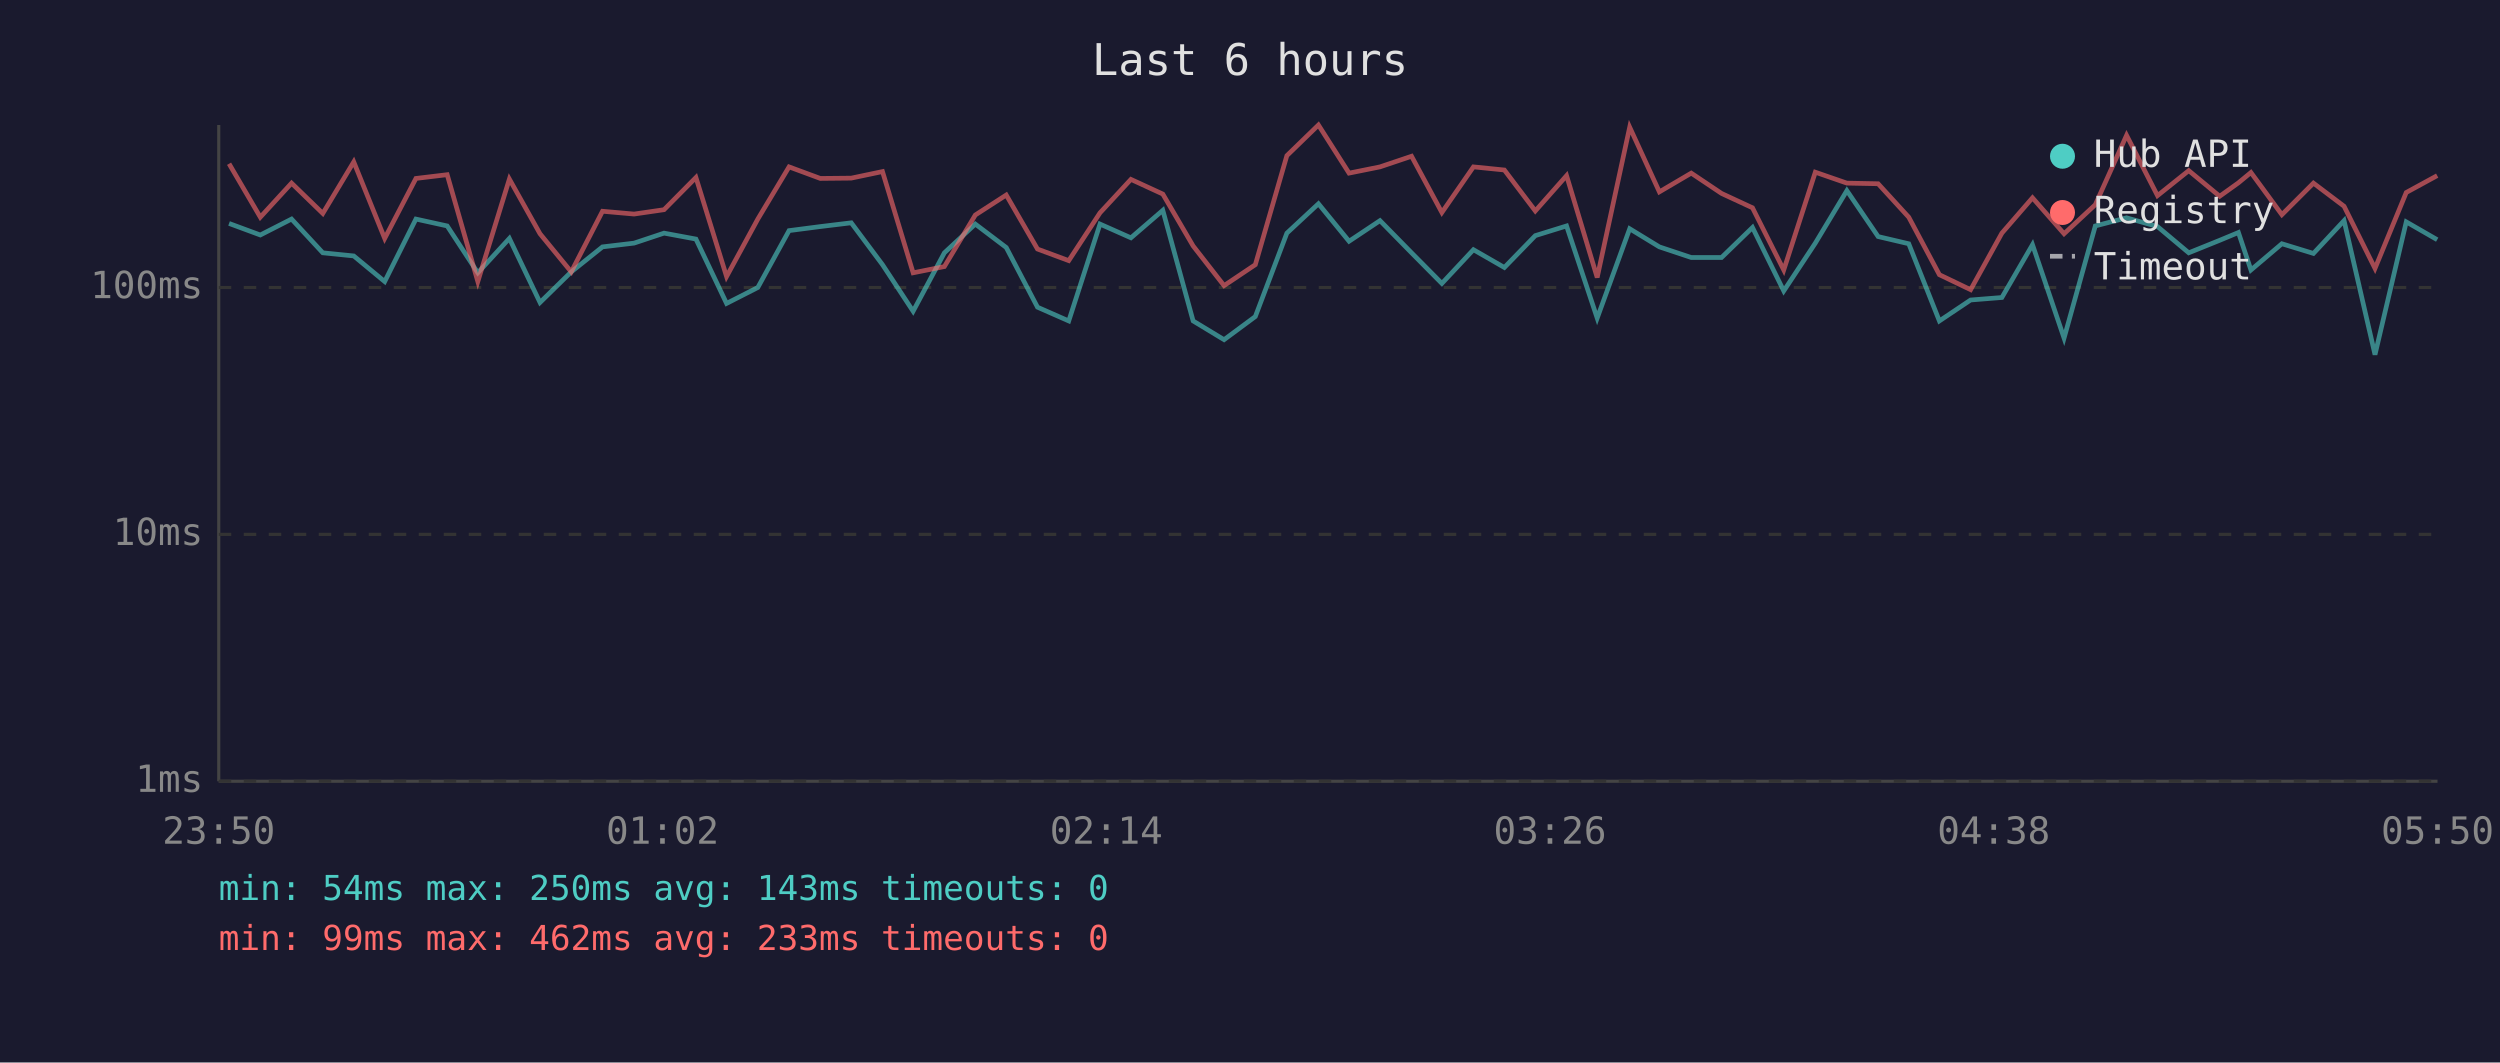
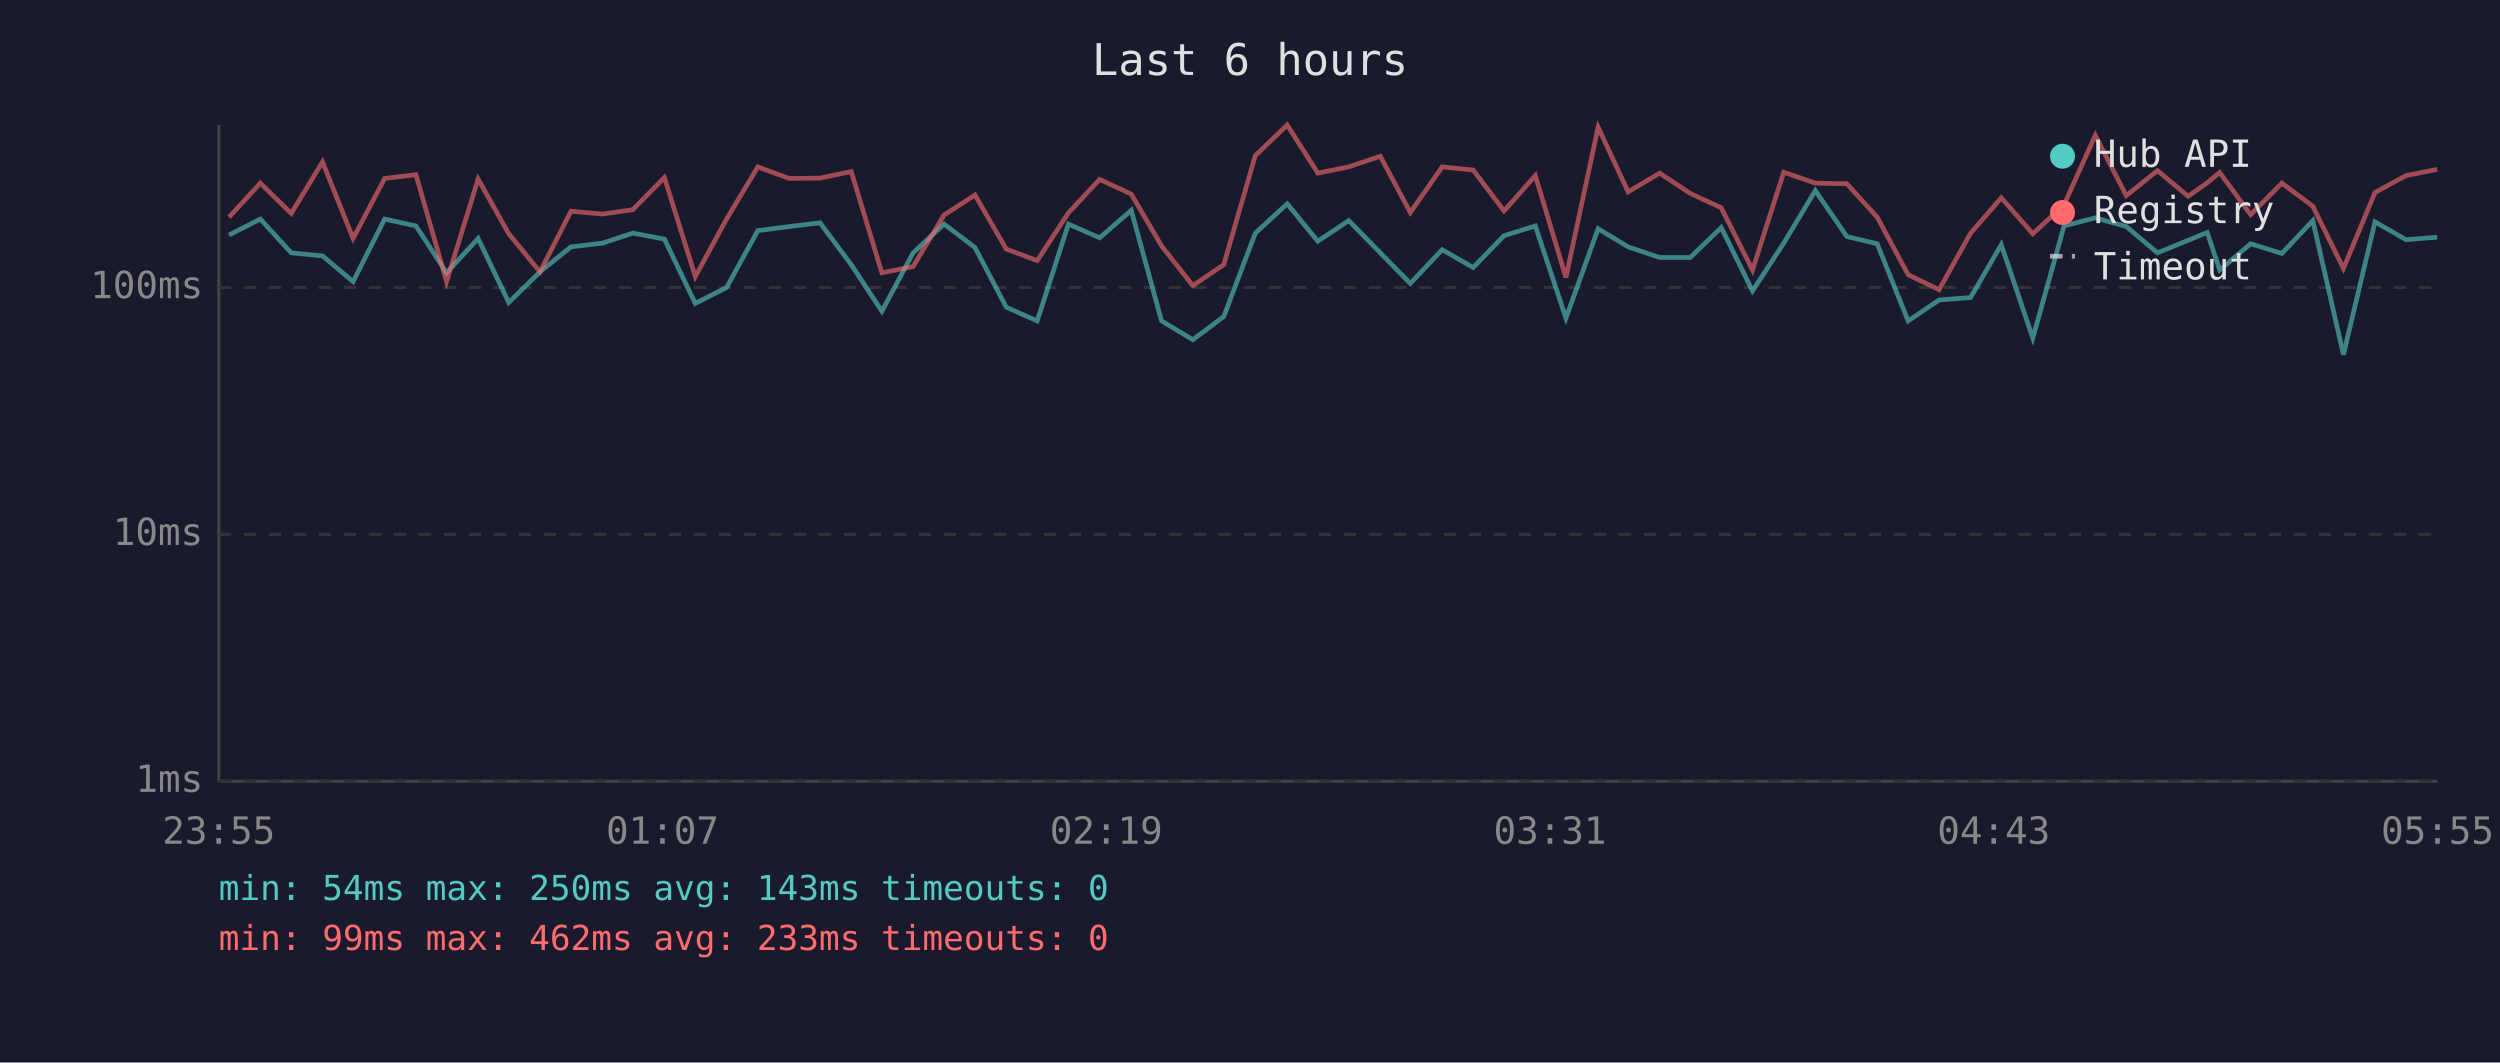
<svg xmlns="http://www.w3.org/2000/svg" viewBox="0 0 800 340" font-family="monospace" font-size="12">
  <rect width="800" height="340" fill="#1a1a2e" />
  <text x="400" y="24" fill="#e0e0e0" font-size="14" text-anchor="middle">Last 6 hours</text>
  <line x1="70" y1="40" x2="70" y2="250" stroke="#444" stroke-width="1" />
  <line x1="70" y1="250" x2="780" y2="250" stroke="#444" stroke-width="1" />
  <line x1="70" y1="250" x2="780" y2="250" stroke="#333" stroke-width="1" stroke-dasharray="4" />
  <text x="65" y="250" fill="#888" text-anchor="end" dominant-baseline="middle">1ms</text>
  <line x1="70" y1="171" x2="780" y2="171" stroke="#333" stroke-width="1" stroke-dasharray="4" />
  <text x="65" y="171" fill="#888" text-anchor="end" dominant-baseline="middle">10ms</text>
  <line x1="70" y1="92" x2="780" y2="92" stroke="#333" stroke-width="1" stroke-dasharray="4" />
  <text x="65" y="92" fill="#888" text-anchor="end" dominant-baseline="middle">100ms</text>
-   <text x="70" y="270" fill="#888" text-anchor="middle">23:50</text>
-   <text x="212" y="270" fill="#888" text-anchor="middle">01:02</text>
-   <text x="354" y="270" fill="#888" text-anchor="middle">02:14</text>
-   <text x="496" y="270" fill="#888" text-anchor="middle">03:26</text>
-   <text x="638" y="270" fill="#888" text-anchor="middle">04:38</text>
-   <text x="780" y="270" fill="#888" text-anchor="middle">05:50</text>
-   <polyline points="73.3,71.5 83.3,75.2 93.3,70.1 103.3,80.9 113.2,81.9 123.1,90.1 133.1,70.1 143.1,72.3 152.9,87.3 163.0,76.3 172.8,96.8 182.8,87.0 192.8,79.0 202.9,77.8 212.5,74.6 222.7,76.5 232.5,97.1 242.5,92.0 252.5,73.8 262.5,72.5 272.4,71.3 282.4,84.7 292.2,99.6 302.2,80.9 312.1,71.7 322.0,79.2 332.0,98.3 342.0,102.7 352.0,71.7 361.9,76.1 372.1,67.3 381.8,102.7 391.7,108.7 401.7,101.3 411.8,74.6 421.9,65.2 431.7,77.2 441.6,70.6 451.7,80.9 461.4,90.7 471.5,79.9 481.4,85.6 491.3,75.4 501.3,72.3 511.1,101.8 521.5,73.2 531.0,79.0 541.2,82.4 550.9,82.4 560.8,72.8 570.8,93.1 580.9,77.8 591.0,61.0 601.0,75.7 610.8,78.0 620.6,102.7 630.6,96.0 640.6,95.2 650.4,78.3 660.5,108.2 670.5,72.3 680.5,69.7 690.4,72.5 700.4,80.9 710.3,76.9 716.3,74.4 720.3,86.4 730.2,78.0 740.3,81.1 750.1,70.6 760.0,113.5 770.0,71.0 779.9,76.7" fill="none" stroke="#4ecdc4" stroke-width="1.5" opacity="0.6" />
-   <polyline points="73.3,52.4 83.3,69.5 93.3,58.6 103.3,68.3 113.2,51.8 123.1,76.3 133.1,57.1 143.1,55.9 152.9,90.1 163.0,57.3 172.8,74.8 182.8,87.0 192.8,67.6 202.9,68.5 212.5,67.1 222.7,56.8 232.5,88.5 242.5,70.1 252.5,53.4 262.5,57.1 272.4,57.0 282.4,54.9 292.2,87.3 302.2,85.3 312.1,68.8 322.0,62.4 332.0,79.7 342.0,83.4 352.0,68.1 361.9,57.4 372.1,62.1 381.8,78.7 391.7,91.4 401.7,84.7 411.8,49.8 421.9,40.0 431.7,55.4 441.6,53.4 451.7,50.0 461.4,68.0 471.5,53.4 481.4,54.4 491.3,67.5 501.3,56.2 511.1,88.8 521.5,40.7 531.0,61.4 541.2,55.4 550.9,61.9 560.8,66.5 570.8,86.4 580.9,55.1 591.0,58.6 601.0,58.8 610.8,69.5 620.6,87.9 630.6,92.7 640.6,74.6 650.4,63.3 660.5,74.8 670.5,65.5 680.5,43.3 690.4,62.6 700.4,54.6 710.3,62.8 716.3,58.5 720.3,55.2 730.2,68.7 740.3,58.6 750.1,66.0 760.0,85.9 770.0,61.6 779.9,56.2" fill="none" stroke="#ff6b6b" stroke-width="1.5" opacity="0.6" />
+   <text x="70" y="270" fill="#888" text-anchor="middle">23:55</text>
+   <text x="212" y="270" fill="#888" text-anchor="middle">01:07</text>
+   <text x="354" y="270" fill="#888" text-anchor="middle">02:19</text>
+   <text x="496" y="270" fill="#888" text-anchor="middle">03:31</text>
+   <text x="638" y="270" fill="#888" text-anchor="middle">04:43</text>
+   <text x="780" y="270" fill="#888" text-anchor="middle">05:55</text>
+   <polyline points="73.3,75.2 83.3,70.1 93.2,80.9 103.2,81.9 113.0,90.1 123.1,70.1 133.1,72.3 142.9,87.3 153.0,76.3 162.8,96.8 172.8,87.0 182.7,79.0 192.8,77.8 202.5,74.6 212.6,76.5 222.5,97.1 232.5,92.0 242.5,73.8 252.5,72.5 262.4,71.3 272.4,84.7 282.2,99.6 292.2,80.9 302.1,71.7 312.0,79.2 322.0,98.3 331.9,102.7 341.9,71.7 351.9,76.1 362.0,67.3 371.7,102.7 381.7,108.7 391.6,101.3 401.7,74.6 411.9,65.2 421.7,77.2 431.6,70.6 441.7,80.9 451.3,90.7 461.5,79.9 471.4,85.6 481.3,75.4 491.3,72.3 501.1,101.8 511.4,73.2 521.0,79.0 531.1,82.4 540.9,82.4 550.8,72.8 560.8,93.1 570.8,77.8 580.9,61.0 591.0,75.7 600.7,78.0 610.6,102.7 620.5,96.0 630.6,95.2 640.4,78.3 650.5,108.2 660.5,72.3 670.5,69.7 680.4,72.5 690.4,80.9 700.2,76.9 706.3,74.4 710.3,86.4 720.2,78.0 730.2,81.1 740.1,70.6 749.9,113.5 760.0,71.0 769.9,76.7 779.9,75.9" fill="none" stroke="#4ecdc4" stroke-width="1.5" opacity="0.6" />
+   <polyline points="73.3,69.5 83.3,58.6 93.2,68.3 103.2,51.8 113.0,76.3 123.1,57.1 133.1,55.9 142.9,90.1 153.0,57.3 162.8,74.8 172.8,87.0 182.7,67.6 192.8,68.5 202.5,67.1 212.6,56.8 222.5,88.5 232.5,70.1 242.5,53.4 252.5,57.1 262.4,57.0 272.4,54.9 282.2,87.3 292.2,85.3 302.1,68.8 312.0,62.4 322.0,79.7 331.9,83.4 341.9,68.1 351.9,57.4 362.0,62.1 371.7,78.7 381.7,91.4 391.6,84.7 401.7,49.8 411.9,40.0 421.7,55.4 431.6,53.4 441.7,50.0 451.3,68.0 461.5,53.4 471.4,54.4 481.3,67.5 491.3,56.2 501.1,88.8 511.4,40.7 521.0,61.4 531.1,55.4 540.9,61.9 550.8,66.5 560.8,86.4 570.8,55.1 580.9,58.6 591.0,58.8 600.7,69.5 610.6,87.9 620.5,92.7 630.6,74.6 640.4,63.3 650.5,74.8 660.5,65.5 670.5,43.3 680.4,62.6 690.4,54.6 700.2,62.8 706.3,58.5 710.3,55.2 720.2,68.7 730.2,58.6 740.1,66.0 749.9,85.9 760.0,61.6 769.9,56.2 779.9,54.2" fill="none" stroke="#ff6b6b" stroke-width="1.5" opacity="0.6" />
  <circle cx="660" cy="50" r="4" fill="#4ecdc4" />
  <text x="670" y="50" fill="#e0e0e0" dominant-baseline="middle">Hub API</text>
  <circle cx="660" cy="68" r="4" fill="#ff6b6b" />
  <text x="670" y="68" fill="#e0e0e0" dominant-baseline="middle">Registry</text>
  <line x1="656" y1="82" x2="664" y2="82" stroke="#e0e0e0" stroke-width="1.5" stroke-dasharray="4,3" opacity="0.7" />
  <text x="670" y="86" fill="#e0e0e0" dominant-baseline="middle">Timeout</text>
  <text x="70" y="288" fill="#4ecdc4" font-size="11">min: 54ms  max: 250ms  avg: 143ms  timeouts: 0</text>
  <text x="70" y="304" fill="#ff6b6b" font-size="11">min: 99ms  max: 462ms  avg: 233ms  timeouts: 0</text>
</svg>
